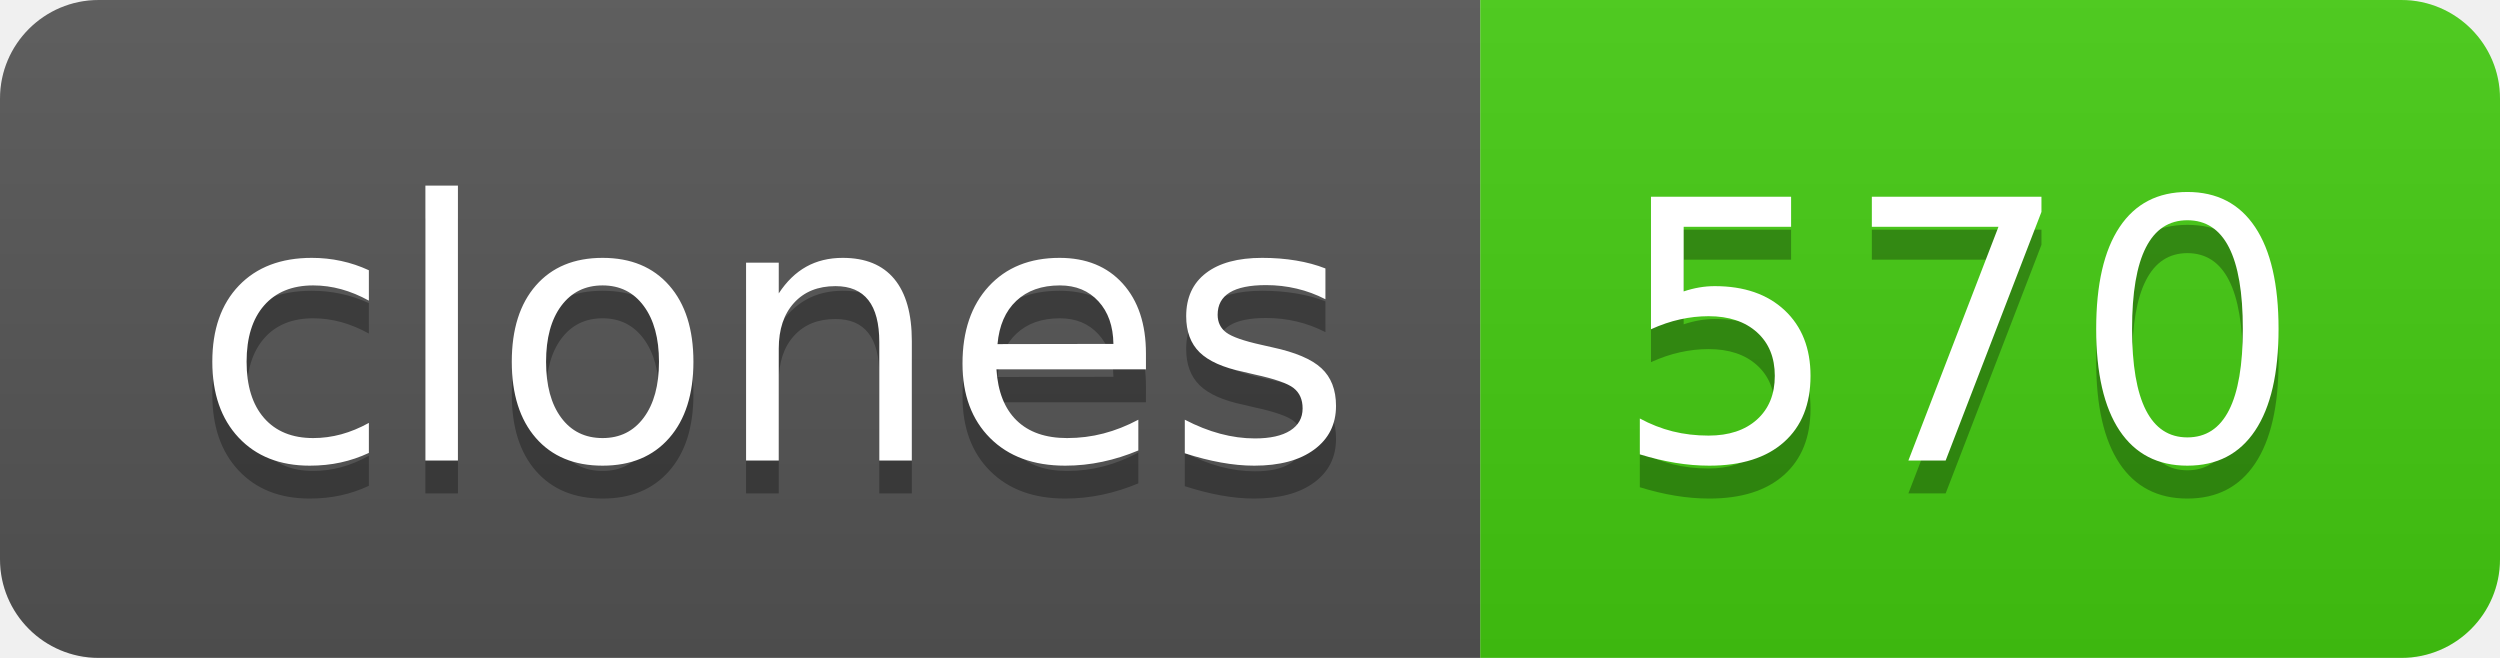
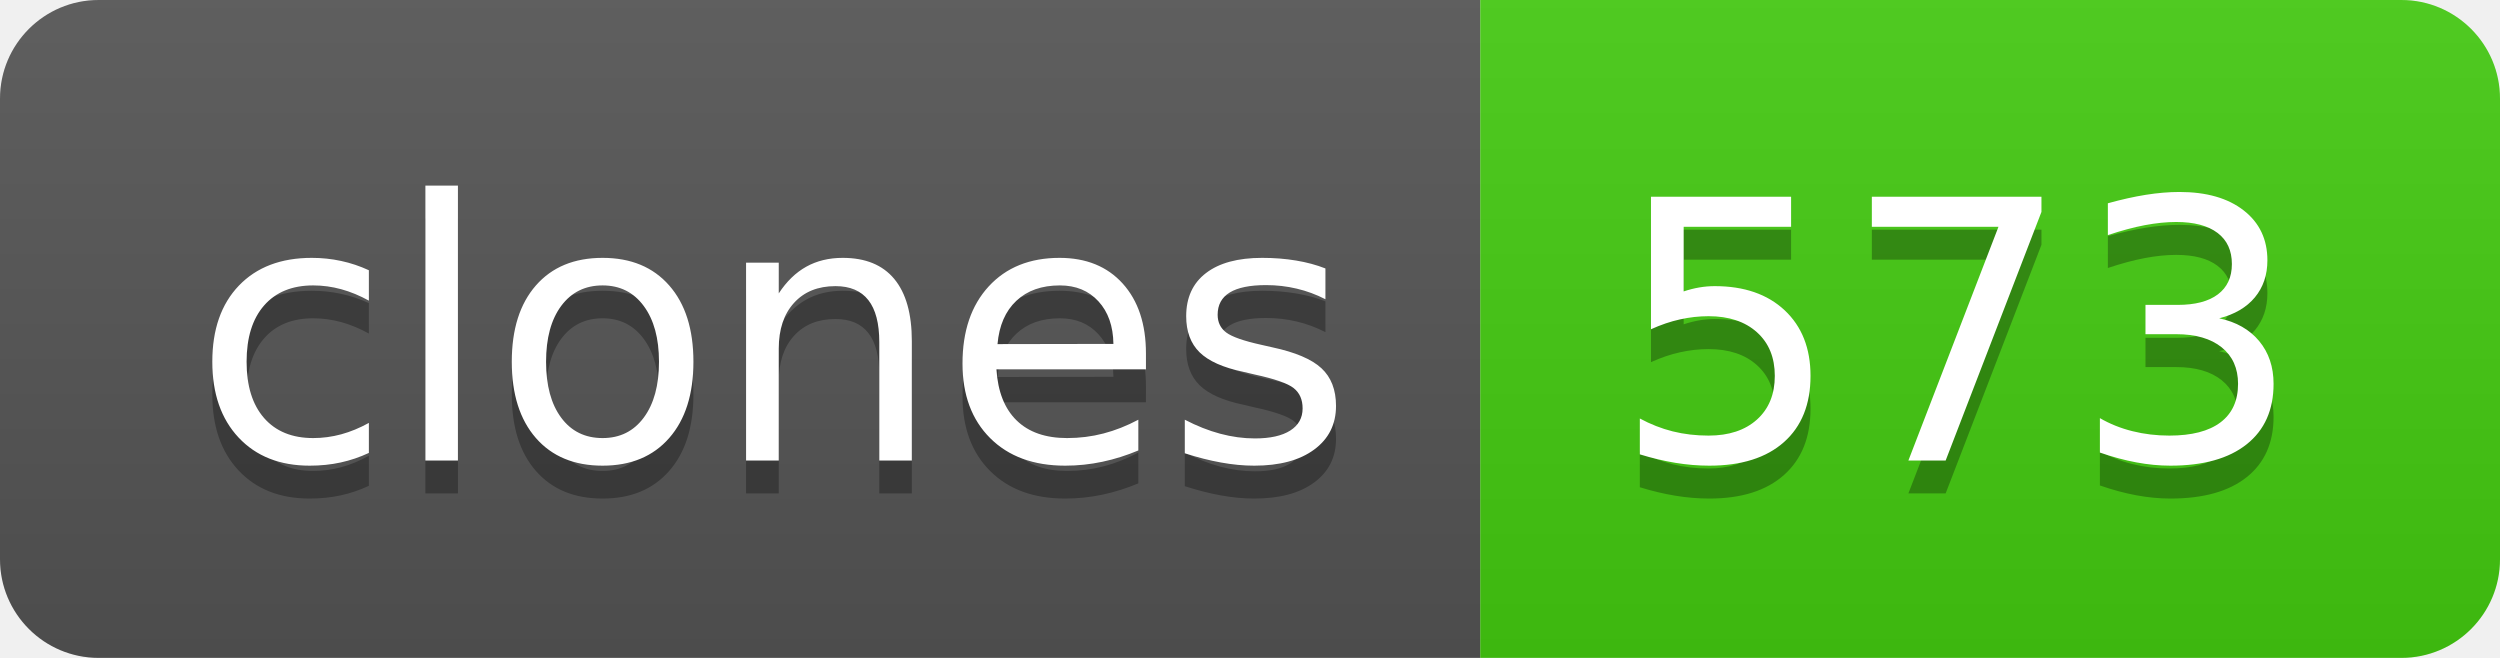
- <svg xmlns="http://www.w3.org/2000/svg" width="76" height="20" role="img" aria-label="clones: 570">
+ <svg xmlns="http://www.w3.org/2000/svg" width="76" height="20" role="img" aria-label="clones: 573">
  <linearGradient id="s" x2="0" y2="100%">
    <stop offset="0" stop-color="#bbb" stop-opacity=".1" />
    <stop offset="1" stop-opacity=".1" />
  </linearGradient>
  <clipPath id="r">
    <rect width="76" height="20" rx="3" fill="#fff" />
  </clipPath>
  <g clip-path="url(#r)">
    <rect width="45" height="20" fill="#555" />
    <rect x="45" width="31" height="20" fill="#4c1" />
    <rect width="76" height="20" fill="url(#s)" />
  </g>
  <g fill="#fff" text-anchor="middle" font-family="Verdana,Geneva,DejaVu Sans,sans-serif" text-rendering="geometricPrecision" font-size="110">
    <text aria-hidden="true" x="235" y="150" fill="#010101" fill-opacity=".3" transform="scale(.1)" textLength="350">clones</text>
    <text x="235" y="140" transform="scale(.1)" fill="#fff" textLength="350">clones</text>
-     <text aria-hidden="true" x="595" y="150" fill="#010101" fill-opacity=".3" transform="scale(.1)" textLength="210">570</text>
-     <text x="595" y="140" transform="scale(.1)" fill="#fff" textLength="210">570</text>
+     <text aria-hidden="true" x="595" y="150" fill="#010101" fill-opacity=".3" transform="scale(.1)" textLength="210">573</text>
+     <text x="595" y="140" transform="scale(.1)" fill="#fff" textLength="210">573</text>
  </g>
</svg>
